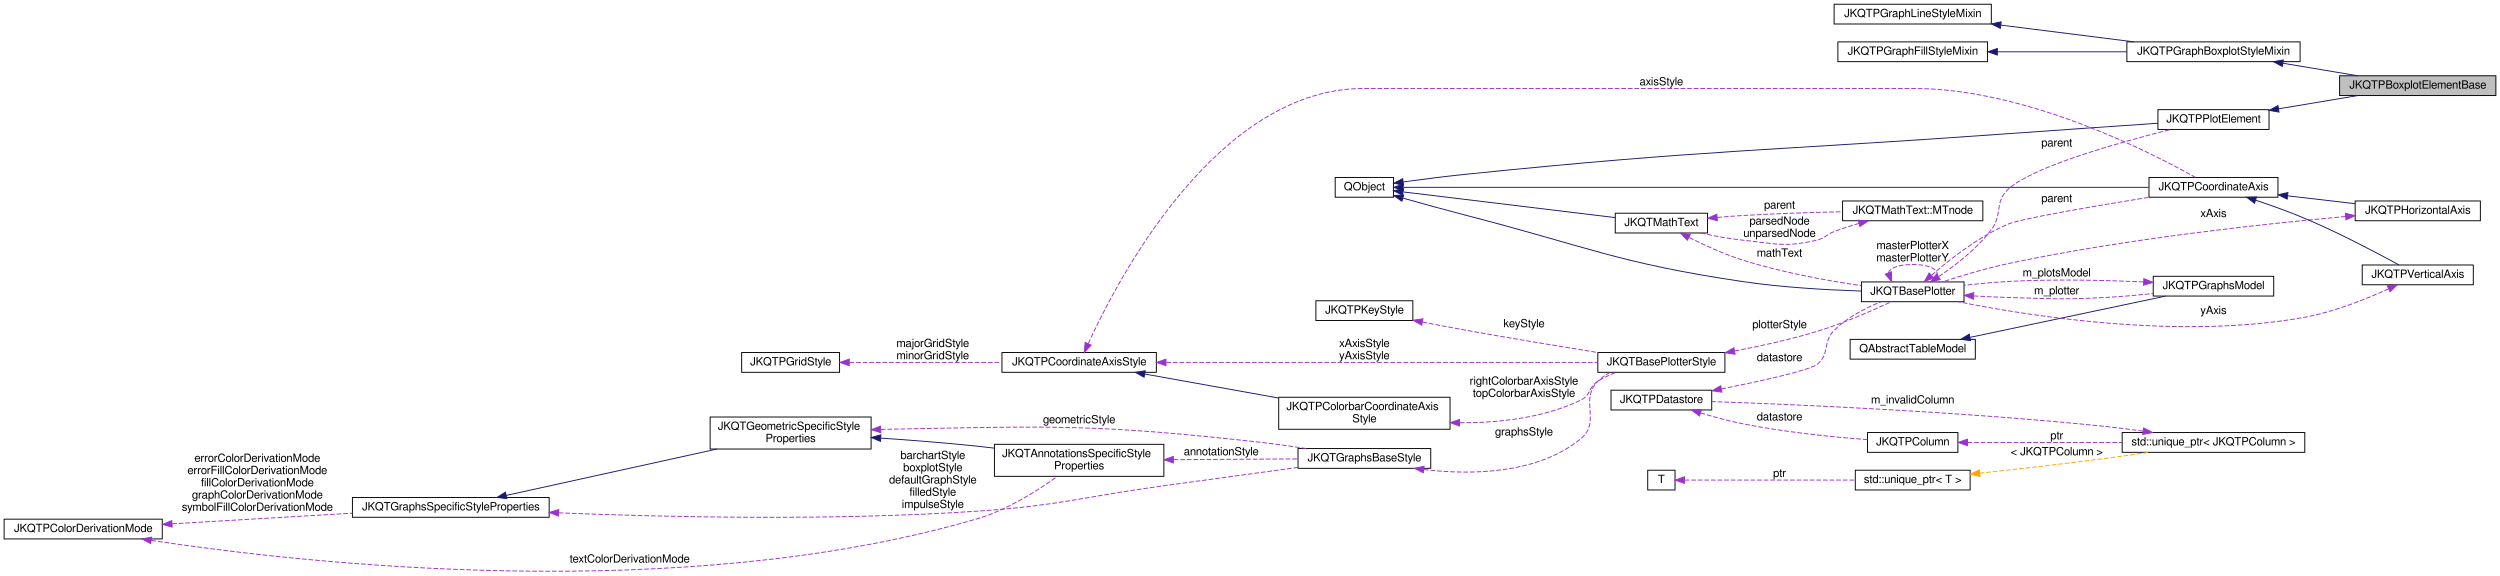
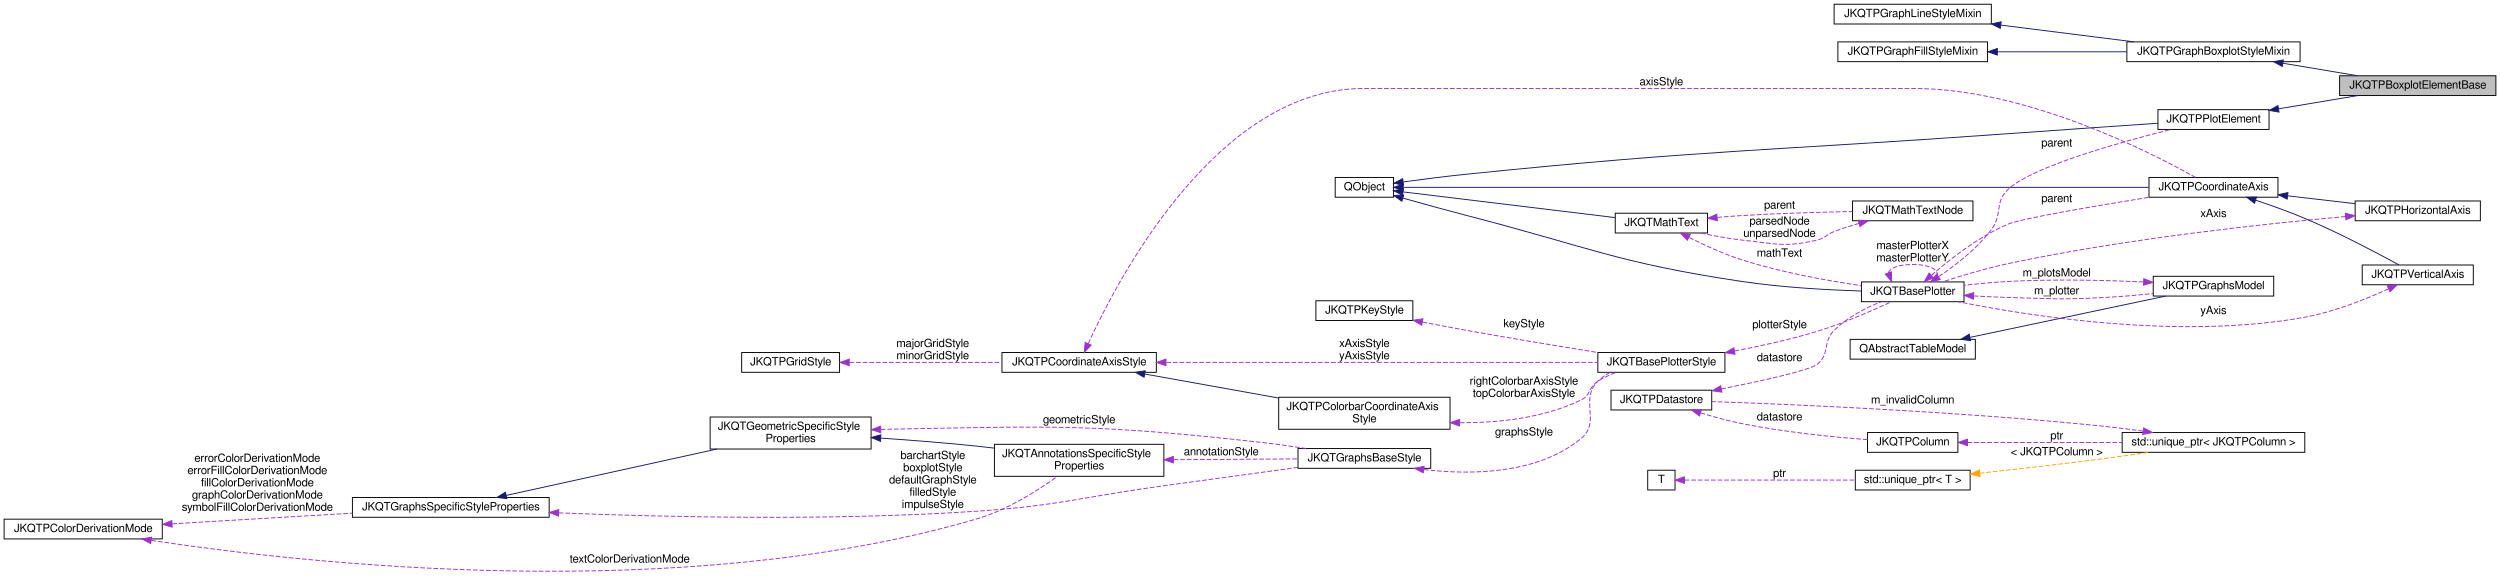
<svg xmlns="http://www.w3.org/2000/svg" xmlns:xlink="http://www.w3.org/1999/xlink" width="2655pt" height="611pt" viewBox="0.00 0.00 2655.00 611.17">
  <g id="graph0" class="graph" transform="scale(1 1) rotate(0) translate(4 607.17)">
    <g id="node1" class="node">
      <g id="a_node1">
        <a xlink:title="Tbaseclass for a single (notched) boxplot as a &quot;geometric element&quot;, where the data is directly given ...">
          <polygon fill="#bfbfbf" stroke="black" points="2481,-505.67 2481,-526.67 2647,-526.67 2647,-505.67 2481,-505.67" />
          <text text-anchor="middle" x="2564" y="-513.07" font-family="FreeSans" font-size="12.00">JKQTPBoxplotElementBase</text>
        </a>
      </g>
    </g>
    <g id="node2" class="node">
      <g id="a_node2">
        <a xlink:href="class_j_k_q_t_p_plot_element.html" target="_top" xlink:title="this virtual base class of every element, which is part of a JKQTPlotter plot and may appear in its k...">
          <polygon fill="none" stroke="black" points="2288,-469.67 2288,-490.67 2406,-490.67 2406,-469.67 2288,-469.67" />
          <text text-anchor="middle" x="2347" y="-477.07" font-family="FreeSans" font-size="12.00">JKQTPPlotElement</text>
        </a>
      </g>
    </g>
    <g id="edge1" class="edge">
      <path fill="none" stroke="midnightblue" d="M2416.29,-491.6C2443.2,-496.11 2473.9,-501.25 2500.25,-505.66" />
      <polygon fill="midnightblue" stroke="midnightblue" points="2416.62,-488.11 2406.18,-489.91 2415.47,-495.01 2416.62,-488.11" />
    </g>
    <g id="node3" class="node">
      <g id="a_node3">
        <a xlink:title=" ">
          <polygon fill="none" stroke="black" points="1414,-397.67 1414,-418.67 1476,-418.67 1476,-397.67 1414,-397.67" />
          <text text-anchor="middle" x="1445" y="-405.07" font-family="FreeSans" font-size="12.00">QObject</text>
        </a>
      </g>
    </g>
    <g id="edge2" class="edge">
      <path fill="none" stroke="midnightblue" d="M1486.34,-413.93C1506.62,-416.68 1531.58,-419.88 1554,-422.17 1808.94,-448.21 1873.39,-446.78 2129,-465.17 2182.86,-469.04 2244.26,-473.27 2287.97,-476.25" />
      <polygon fill="midnightblue" stroke="midnightblue" points="1486.59,-410.43 1476.21,-412.53 1485.64,-417.36 1486.59,-410.43" />
    </g>
    <g id="node4" class="node">
      <g id="a_node4">
        <a xlink:href="class_j_k_q_t_base_plotter.html" target="_top" xlink:title="base class for 2D plotter classes (used by the plotter widget JKQTPlotter)">
          <polygon fill="none" stroke="black" points="1973,-286.67 1973,-307.67 2082,-307.67 2082,-286.67 1973,-286.67" />
          <text text-anchor="middle" x="2027.5" y="-294.07" font-family="FreeSans" font-size="12.00">JKQTBasePlotter</text>
        </a>
      </g>
    </g>
    <g id="edge4" class="edge">
      <path fill="none" stroke="midnightblue" d="M1486.03,-396.68C1506.35,-390.95 1531.44,-384 1554,-378.17 1683.2,-344.75 1714.01,-327.86 1846,-308.17 1888.39,-301.85 1936.89,-299.14 1972.93,-297.99" />
      <polygon fill="midnightblue" stroke="midnightblue" points="1484.85,-393.38 1476.18,-399.47 1486.76,-400.11 1484.85,-393.38" />
    </g>
    <g id="node15" class="node">
      <g id="a_node15">
        <a xlink:href="class_j_k_q_t_math_text.html" target="_top" xlink:title="this class parses a LaTeX string and can then draw the contained text/equation onto a QPainter">
          <polygon fill="none" stroke="black" points="1711.5,-359.67 1711.5,-380.67 1809.5,-380.67 1809.5,-359.67 1711.5,-359.67" />
          <text text-anchor="middle" x="1760.5" y="-367.07" font-family="FreeSans" font-size="12.00">JKQTMathText</text>
        </a>
      </g>
    </g>
    <g id="edge20" class="edge">
      <path fill="none" stroke="midnightblue" d="M1486.23,-403.29C1543.8,-396.31 1649.53,-383.5 1711.24,-376.02" />
      <polygon fill="midnightblue" stroke="midnightblue" points="1485.57,-399.85 1476.06,-404.52 1486.41,-406.8 1485.57,-399.85" />
    </g>
    <g id="node20" class="node">
      <g id="a_node20">
        <a xlink:href="class_j_k_q_t_p_coordinate_axis.html" target="_top" xlink:title="this virtual class is the base for any type of coordinate axis, to be drawn by JKQTBasePlotter.">
          <polygon fill="none" stroke="black" points="2278.5,-397.67 2278.5,-418.67 2415.5,-418.67 2415.5,-397.67 2278.5,-397.67" />
          <text text-anchor="middle" x="2347" y="-405.07" font-family="FreeSans" font-size="12.00">JKQTPCoordinateAxis</text>
        </a>
      </g>
    </g>
    <g id="edge28" class="edge">
      <path fill="none" stroke="midnightblue" d="M1486.58,-408.17C1628.12,-408.17 2100.98,-408.17 2278.18,-408.17" />
      <polygon fill="midnightblue" stroke="midnightblue" points="1486.2,-404.67 1476.2,-408.17 1486.2,-411.67 1486.2,-404.67" />
    </g>
    <g id="edge3" class="edge">
      <path fill="none" stroke="#9a32cd" stroke-dasharray="5,2" d="M2055.23,-313.44C2072.99,-325.37 2095.76,-342.97 2111,-363.17 2123.48,-379.71 2113.86,-392.02 2129,-406.17 2154.38,-429.88 2245.98,-455.65 2301.74,-469.65" />
      <polygon fill="#9a32cd" stroke="#9a32cd" points="2056.75,-310.26 2046.46,-307.73 2052.93,-316.12 2056.75,-310.26" />
      <text text-anchor="middle" x="2180.5" y="-451.57" font-family="FreeSans" font-size="12.00"> parent</text>
    </g>
    <g id="edge39" class="edge">
      <path fill="none" stroke="#9a32cd" stroke-dasharray="5,2" d="M2001.56,-317.22C2003.26,-322.33 2011.91,-326.17 2027.5,-326.17 2051.84,-326.17 2059.25,-316.82 2049.74,-307.88" />
      <polygon fill="#9a32cd" stroke="#9a32cd" points="2004.84,-318.46 2005.26,-307.88 1998.33,-315.89 2004.84,-318.46" />
      <text text-anchor="middle" x="2027.5" y="-342.57" font-family="FreeSans" font-size="12.00"> masterPlotterX</text>
      <text text-anchor="middle" x="2027.5" y="-329.57" font-family="FreeSans" font-size="12.00">masterPlotterY</text>
    </g>
    <g id="node17" class="node">
      <g id="a_node17">
        <a xlink:href="class_j_k_q_t_p_graphs_model.html" target="_top" xlink:title="data model with all plots ina JKQTBasePlotter (+ allows to switch them visible/invisible)">
          <polygon fill="none" stroke="black" points="2283,-292.67 2283,-313.67 2411,-313.67 2411,-292.67 2283,-292.67" />
          <text text-anchor="middle" x="2347" y="-300.07" font-family="FreeSans" font-size="12.00">JKQTPGraphsModel</text>
        </a>
      </g>
    </g>
    <g id="edge25" class="edge">
      <path fill="none" stroke="#9a32cd" stroke-dasharray="5,2" d="M2092.29,-292.79C2104.47,-292.11 2117.13,-291.52 2129,-291.17 2174.76,-289.8 2186.29,-288.77 2232,-291.17 2248.5,-292.03 2266.28,-293.6 2282.78,-295.32" />
      <polygon fill="#9a32cd" stroke="#9a32cd" points="2091.98,-289.3 2082.2,-293.37 2092.38,-296.29 2091.98,-289.3" />
      <text text-anchor="middle" x="2180.5" y="-294.57" font-family="FreeSans" font-size="12.00"> m_plotter</text>
    </g>
    <g id="edge29" class="edge">
      <path fill="none" stroke="#9a32cd" stroke-dasharray="5,2" d="M2047.48,-314.77C2066.59,-331.47 2097.65,-355.92 2129,-369.17 2142.75,-374.98 2220.32,-388.19 2278.83,-397.62" />
      <polygon fill="#9a32cd" stroke="#9a32cd" points="2049.61,-311.98 2039.82,-307.93 2044.94,-317.2 2049.61,-311.98" />
      <text text-anchor="middle" x="2180.5" y="-392.57" font-family="FreeSans" font-size="12.00"> parent</text>
    </g>
    <g id="node5" class="node">
      <g id="a_node5">
        <a xlink:href="class_j_k_q_t_base_plotter_style.html" target="_top" xlink:title="Support Class for JKQTBasePlotter, which summarizes all properties that define the visual styling of ...">
          <polygon fill="none" stroke="black" points="1693,-211.67 1693,-232.67 1828,-232.67 1828,-211.67 1693,-211.67" />
          <text text-anchor="middle" x="1760.5" y="-219.07" font-family="FreeSans" font-size="12.00">JKQTBasePlotterStyle</text>
        </a>
      </g>
    </g>
    <g id="edge5" class="edge">
      <path fill="none" stroke="#9a32cd" stroke-dasharray="5,2" d="M1838.38,-234.33C1866.27,-239.6 1897.84,-246.55 1926,-255.17 1953.85,-263.69 1984.56,-277.16 2004.61,-286.54" />
      <polygon fill="#9a32cd" stroke="#9a32cd" points="1838.75,-230.84 1828.28,-232.47 1837.48,-237.72 1838.75,-230.84" />
      <text text-anchor="middle" x="1886" y="-258.57" font-family="FreeSans" font-size="12.00"> plotterStyle</text>
    </g>
    <g id="node6" class="node">
      <g id="a_node6">
        <a xlink:href="class_j_k_q_t_p_key_style.html" target="_top" xlink:title="Support Class for JKQTBasePlotter, which summarizes all properties that define the visual styling of ...">
          <polygon fill="none" stroke="black" points="1393.5,-266.67 1393.5,-287.67 1496.5,-287.67 1496.5,-266.67 1393.5,-266.67" />
          <text text-anchor="middle" x="1445" y="-274.07" font-family="FreeSans" font-size="12.00">JKQTPKeyStyle</text>
        </a>
      </g>
    </g>
    <g id="edge6" class="edge">
      <path fill="none" stroke="#9a32cd" stroke-dasharray="5,2" d="M1506.71,-265.05C1522.12,-262.06 1538.66,-258.93 1554,-256.17 1600.27,-247.84 1652.54,-239.21 1692.78,-232.72" />
      <polygon fill="#9a32cd" stroke="#9a32cd" points="1505.91,-261.64 1496.77,-266.99 1507.25,-268.51 1505.91,-261.64" />
      <text text-anchor="middle" x="1614.5" y="-259.57" font-family="FreeSans" font-size="12.00"> keyStyle</text>
    </g>
    <g id="node7" class="node">
      <g id="a_node7">
        <a xlink:href="class_j_k_q_t_p_coordinate_axis_style.html" target="_top" xlink:title="Support Class for JKQTPCoordinateAxis, which summarizes all properties that define the visual styling...">
          <polygon fill="none" stroke="black" points="1060,-211.67 1060,-232.67 1224,-232.67 1224,-211.67 1060,-211.67" />
          <text text-anchor="middle" x="1142" y="-219.07" font-family="FreeSans" font-size="12.00">JKQTPCoordinateAxisStyle</text>
        </a>
      </g>
    </g>
    <g id="edge7" class="edge">
      <path fill="none" stroke="#9a32cd" stroke-dasharray="5,2" d="M1234.57,-222.17C1359.91,-222.17 1581.95,-222.17 1692.74,-222.17" />
      <polygon fill="#9a32cd" stroke="#9a32cd" points="1234.23,-218.67 1224.23,-222.17 1234.23,-225.67 1234.23,-218.67" />
      <text text-anchor="middle" x="1445" y="-238.57" font-family="FreeSans" font-size="12.00"> xAxisStyle</text>
      <text text-anchor="middle" x="1445" y="-225.57" font-family="FreeSans" font-size="12.00">yAxisStyle</text>
    </g>
    <g id="node9" class="node">
      <g id="a_node9">
        <a xlink:href="class_j_k_q_t_p_colorbar_coordinate_axis_style.html" target="_top" xlink:title="Support Class for JKQTPCoordinateAxis, which summarizes all properties that define the visual styling...">
          <polygon fill="none" stroke="black" points="1354,-151.17 1354,-185.17 1536,-185.17 1536,-151.17 1354,-151.17" />
          <text text-anchor="start" x="1362" y="-171.57" font-family="FreeSans" font-size="12.00">JKQTPColorbarCoordinateAxis</text>
          <text text-anchor="middle" x="1445" y="-158.57" font-family="FreeSans" font-size="12.00">Style</text>
        </a>
      </g>
    </g>
    <g id="edge10" class="edge">
      <path fill="none" stroke="midnightblue" d="M1211.65,-209.85C1253.83,-202.28 1308.35,-192.5 1353.98,-184.32" />
      <polygon fill="midnightblue" stroke="midnightblue" points="1210.98,-206.42 1201.75,-211.63 1212.21,-213.31 1210.98,-206.42" />
    </g>
    <g id="edge30" class="edge">
      <path fill="none" stroke="#9a32cd" stroke-dasharray="5,2" d="M1151.66,-242.17C1181.64,-307.92 1287.73,-513.17 1444,-513.17 1444,-513.17 1444,-513.17 2028.5,-513.17 2147.81,-513.17 2280.16,-445.51 2327.74,-418.81" />
      <polygon fill="#9a32cd" stroke="#9a32cd" points="1154.78,-240.57 1147.51,-232.87 1148.39,-243.43 1154.78,-240.57" />
      <text text-anchor="middle" x="1760.5" y="-516.57" font-family="FreeSans" font-size="12.00"> axisStyle</text>
    </g>
    <g id="node8" class="node">
      <g id="a_node8">
        <a xlink:href="class_j_k_q_t_p_grid_style.html" target="_top" xlink:title="Support Class for JKQTPCoordinateAxis, and summarizes all properties that define the visual styling o...">
          <polygon fill="none" stroke="black" points="783.5,-211.67 783.5,-232.67 887.5,-232.67 887.5,-211.67 783.5,-211.67" />
          <text text-anchor="middle" x="835.5" y="-219.07" font-family="FreeSans" font-size="12.00">JKQTPGridStyle</text>
        </a>
      </g>
    </g>
    <g id="edge8" class="edge">
      <path fill="none" stroke="#9a32cd" stroke-dasharray="5,2" d="M898.06,-222.17C944.67,-222.17 1009.11,-222.17 1059.91,-222.17" />
      <polygon fill="#9a32cd" stroke="#9a32cd" points="897.81,-218.67 887.81,-222.17 897.81,-225.67 897.81,-218.67" />
      <text text-anchor="middle" x="986.5" y="-238.57" font-family="FreeSans" font-size="12.00"> majorGridStyle</text>
      <text text-anchor="middle" x="986.5" y="-225.57" font-family="FreeSans" font-size="12.00">minorGridStyle</text>
    </g>
    <g id="edge9" class="edge">
      <path fill="none" stroke="#9a32cd" stroke-dasharray="5,2" d="M1546.32,-158.06C1587.97,-157.9 1635.64,-163.18 1675,-182.17 1685.77,-187.36 1682.9,-195.76 1693,-202.17 1699.01,-205.98 1705.78,-209.09 1712.64,-211.63" />
      <polygon fill="#9a32cd" stroke="#9a32cd" points="1546.1,-154.56 1536.15,-158.2 1546.2,-161.56 1546.1,-154.56" />
      <text text-anchor="middle" x="1614.5" y="-198.57" font-family="FreeSans" font-size="12.00"> rightColorbarAxisStyle</text>
      <text text-anchor="middle" x="1614.5" y="-185.57" font-family="FreeSans" font-size="12.00">topColorbarAxisStyle</text>
    </g>
    <g id="node10" class="node">
      <g id="a_node10">
        <a xlink:href="class_j_k_q_t_graphs_base_style.html" target="_top" xlink:title="Support Class for JKQTBasePlotter, which summarizes all properties that define the visual styling of ...">
          <polygon fill="none" stroke="black" points="1374.5,-109.67 1374.5,-130.67 1515.5,-130.67 1515.5,-109.67 1374.5,-109.67" />
          <text text-anchor="middle" x="1445" y="-117.07" font-family="FreeSans" font-size="12.00">JKQTGraphsBaseStyle</text>
        </a>
      </g>
    </g>
    <g id="edge11" class="edge">
      <path fill="none" stroke="#9a32cd" stroke-dasharray="5,2" d="M1508.26,-108.34C1558.79,-102.49 1628.96,-103.35 1675,-141.17 1696.84,-159.11 1673.06,-182.13 1693,-202.17 1696.83,-206.01 1701.36,-209.13 1706.24,-211.64" />
      <polygon fill="#9a32cd" stroke="#9a32cd" points="1507.59,-104.9 1498.11,-109.64 1508.47,-111.85 1507.59,-104.9" />
      <text text-anchor="middle" x="1614.5" y="-144.57" font-family="FreeSans" font-size="12.00"> graphsStyle</text>
    </g>
    <g id="node11" class="node">
      <g id="a_node11">
        <a xlink:href="class_j_k_q_t_graphs_specific_style_properties.html" target="_top" xlink:title="Support Class for JKQTBasePlotter, which summarizes all properties that define the visual styling of ...">
          <polygon fill="none" stroke="black" points="370,-57.67 370,-78.67 579,-78.67 579,-57.67 370,-57.67" />
          <text text-anchor="middle" x="474.5" y="-65.07" font-family="FreeSans" font-size="12.00">JKQTGraphsSpecificStyleProperties</text>
        </a>
      </g>
    </g>
    <g id="edge12" class="edge">
      <path fill="none" stroke="#9a32cd" stroke-dasharray="5,2" d="M589.14,-62.38C702.09,-57.8 880.23,-53.73 1034,-64.17 1122.61,-70.18 1144,-79.15 1232,-91.17 1279.48,-97.65 1332.94,-104.97 1374.3,-110.63" />
      <polygon fill="#9a32cd" stroke="#9a32cd" points="588.94,-58.88 579.09,-62.8 589.23,-65.88 588.94,-58.88" />
      <text text-anchor="middle" x="986.5" y="-119.57" font-family="FreeSans" font-size="12.00"> barchartStyle</text>
      <text text-anchor="middle" x="986.5" y="-106.57" font-family="FreeSans" font-size="12.00">boxplotStyle</text>
      <text text-anchor="middle" x="986.5" y="-93.57" font-family="FreeSans" font-size="12.00">defaultGraphStyle</text>
      <text text-anchor="middle" x="986.5" y="-80.57" font-family="FreeSans" font-size="12.00">filledStyle</text>
      <text text-anchor="middle" x="986.5" y="-67.57" font-family="FreeSans" font-size="12.00">impulseStyle</text>
    </g>
    <g id="node13" class="node">
      <g id="a_node13">
        <a xlink:href="class_j_k_q_t_geometric_specific_style_properties.html" target="_top" xlink:title="Support Class for JKQTBasePlotter, which summarizes all properties that define the visual styling of ...">
          <polygon fill="none" stroke="black" points="750,-130.17 750,-164.17 921,-164.17 921,-130.17 750,-130.17" />
          <text text-anchor="start" x="758" y="-150.57" font-family="FreeSans" font-size="12.00">JKQTGeometricSpecificStyle</text>
          <text text-anchor="middle" x="835.5" y="-137.57" font-family="FreeSans" font-size="12.00">Properties</text>
        </a>
      </g>
    </g>
    <g id="edge15" class="edge">
      <path fill="none" stroke="midnightblue" d="M533.35,-80.9C594.11,-94.27 689.98,-115.37 757.19,-130.16" />
      <polygon fill="midnightblue" stroke="midnightblue" points="534.06,-77.47 523.54,-78.74 532.56,-84.31 534.06,-77.47" />
    </g>
    <g id="node12" class="node">
      <g id="a_node12">
        <a xlink:href="struct_j_k_q_t_p_color_derivation_mode.html" target="_top" xlink:title="Specifies how a fill-color is derived from a given color.">
          <polygon fill="none" stroke="black" points="0,-34.67 0,-55.67 168,-55.67 168,-34.67 0,-34.67" />
          <text text-anchor="middle" x="84" y="-42.07" font-family="FreeSans" font-size="12.00">JKQTPColorDerivationMode</text>
        </a>
      </g>
    </g>
    <g id="edge13" class="edge">
      <path fill="none" stroke="#9a32cd" stroke-dasharray="5,2" d="M178.55,-50.71C236.27,-54.12 310.37,-58.51 369.86,-62.03" />
      <polygon fill="#9a32cd" stroke="#9a32cd" points="178.53,-47.2 168.34,-50.1 178.12,-54.19 178.53,-47.2" />
      <text text-anchor="middle" x="269" y="-116.57" font-family="FreeSans" font-size="12.00"> errorColorDerivationMode</text>
      <text text-anchor="middle" x="269" y="-103.57" font-family="FreeSans" font-size="12.00">errorFillColorDerivationMode</text>
      <text text-anchor="middle" x="269" y="-90.57" font-family="FreeSans" font-size="12.00">fillColorDerivationMode</text>
      <text text-anchor="middle" x="269" y="-77.57" font-family="FreeSans" font-size="12.00">graphColorDerivationMode</text>
      <text text-anchor="middle" x="269" y="-64.57" font-family="FreeSans" font-size="12.00">symbolFillColorDerivationMode</text>
    </g>
    <g id="node14" class="node">
      <g id="a_node14">
        <a xlink:href="class_j_k_q_t_annotations_specific_style_properties.html" target="_top" xlink:title="Support Class for JKQTBasePlotter, which summarizes all properties that define the visual styling of ...">
          <polygon fill="none" stroke="black" points="1052,-101.17 1052,-135.17 1232,-135.17 1232,-101.17 1052,-101.17" />
          <text text-anchor="start" x="1060" y="-121.57" font-family="FreeSans" font-size="12.00">JKQTAnnotationsSpecificStyle</text>
          <text text-anchor="middle" x="1142" y="-108.57" font-family="FreeSans" font-size="12.00">Properties</text>
        </a>
      </g>
    </g>
    <g id="edge18" class="edge">
      <path fill="none" stroke="#9a32cd" stroke-dasharray="5,2" d="M156.61,-33.09C317.5,-8.7 718.24,36.6 1034,-56.17 1065.72,-65.49 1098,-86.03 1118.68,-100.92" />
      <polygon fill="#9a32cd" stroke="#9a32cd" points="155.71,-29.68 146.36,-34.66 156.77,-36.6 155.71,-29.68" />
      <text text-anchor="middle" x="664.5" y="-9.57" font-family="FreeSans" font-size="12.00"> textColorDerivationMode</text>
    </g>
    <g id="edge14" class="edge">
      <path fill="none" stroke="#9a32cd" stroke-dasharray="5,2" d="M931.31,-151C933.9,-151.06 936.47,-151.12 939,-151.17 1115.52,-154.61 1160.55,-156.84 1336,-137.17 1351.37,-135.44 1367.9,-133.09 1383.3,-130.69" />
      <polygon fill="#9a32cd" stroke="#9a32cd" points="931.32,-147.5 921.23,-150.73 931.14,-154.5 931.32,-147.5" />
      <text text-anchor="middle" x="1142" y="-157.57" font-family="FreeSans" font-size="12.00"> geometricStyle</text>
    </g>
    <g id="edge17" class="edge">
      <path fill="none" stroke="midnightblue" d="M931.17,-141.78C963.8,-139.57 1000.54,-136.69 1034,-133.17 1039.78,-132.56 1045.73,-131.88 1051.73,-131.15" />
      <polygon fill="midnightblue" stroke="midnightblue" points="930.93,-138.29 921.19,-142.44 931.4,-145.27 930.93,-138.29" />
    </g>
    <g id="edge16" class="edge">
      <path fill="none" stroke="#9a32cd" stroke-dasharray="5,2" d="M1242.34,-118.83C1285.52,-119.11 1335.07,-119.44 1374.25,-119.7" />
      <polygon fill="#9a32cd" stroke="#9a32cd" points="1242.11,-115.33 1232.09,-118.76 1242.06,-122.33 1242.11,-115.33" />
      <text text-anchor="middle" x="1293" y="-123.57" font-family="FreeSans" font-size="12.00"> annotationStyle</text>
    </g>
    <g id="edge19" class="edge">
      <path fill="none" stroke="#9a32cd" stroke-dasharray="5,2" d="M1790.1,-354.82C1806.15,-346.76 1826.75,-337.32 1846,-331.17 1887.61,-317.87 1936.38,-309.07 1972.73,-303.76" />
      <polygon fill="#9a32cd" stroke="#9a32cd" points="1788.06,-351.94 1780.76,-359.62 1791.25,-358.17 1788.06,-351.94" />
      <text text-anchor="middle" x="1886" y="-334.57" font-family="FreeSans" font-size="12.00"> mathText</text>
    </g>
    <g id="node16" class="node">
      <g id="a_node16">
-         <a xlink:href="class_j_k_q_t_math_text_1_1_m_tnode.html" target="_top" xlink:title="subclass representing one node in the syntax tree">
-           <polygon fill="none" stroke="black" points="1953,-372.67 1953,-393.67 2102,-393.67 2102,-372.67 1953,-372.67" />
-           <text text-anchor="middle" x="2027.5" y="-380.07" font-family="FreeSans" font-size="12.00">JKQTMathText::MTnode</text>
+         <a xlink:href="class_j_k_q_t_math_text_node.html" target="_top" xlink:title="subclass representing one node in the syntax tree">
+           <polygon fill="none" stroke="black" points="1963.5,-372.67 1963.5,-393.67 2091.5,-393.67 2091.5,-372.67 1963.5,-372.67" />
+           <text text-anchor="middle" x="2027.5" y="-380.07" font-family="FreeSans" font-size="12.00">JKQTMathTextNode</text>
        </a>
      </g>
    </g>
    <g id="edge22" class="edge">
-       <path fill="none" stroke="#9a32cd" stroke-dasharray="5,2" d="M1819.87,-376.21C1828.62,-376.96 1837.54,-377.65 1846,-378.17 1881.05,-380.31 1919.97,-381.53 1952.68,-382.23" />
+       <path fill="none" stroke="#9a32cd" stroke-dasharray="5,2" d="M1819.87,-376.21C1828.62,-376.96 1837.54,-377.65 1846,-378.17 1884.96,-380.55 1928.71,-381.8 1963.39,-382.45" />
      <polygon fill="#9a32cd" stroke="#9a32cd" points="1819.99,-372.7 1809.72,-375.29 1819.36,-379.67 1819.99,-372.7" />
      <text text-anchor="middle" x="1886" y="-385.57" font-family="FreeSans" font-size="12.00"> parent</text>
    </g>
    <g id="edge21" class="edge">
      <path fill="none" stroke="#9a32cd" stroke-dasharray="5,2" d="M1970.52,-369.89C1961.55,-367.29 1952.45,-364.37 1944,-361.17 1935.64,-358 1934.71,-354.22 1926,-352.17 1891.4,-344 1881.36,-348.44 1846,-352.17 1831.68,-353.68 1816.22,-356.58 1802.48,-359.63" />
      <polygon fill="#9a32cd" stroke="#9a32cd" points="1969.58,-373.26 1980.16,-372.58 1971.46,-366.52 1969.58,-373.26" />
      <text text-anchor="middle" x="1886" y="-368.57" font-family="FreeSans" font-size="12.00"> parsedNode</text>
      <text text-anchor="middle" x="1886" y="-355.57" font-family="FreeSans" font-size="12.00">unparsedNode</text>
    </g>
    <g id="edge23" class="edge">
      <path fill="none" stroke="#9a32cd" stroke-dasharray="5,2" d="M2272.66,-307.68C2230.59,-309.56 2176.8,-310.78 2129,-308.17 2113.75,-307.34 2097.26,-305.8 2082.13,-304.13" />
      <polygon fill="#9a32cd" stroke="#9a32cd" points="2272.99,-311.17 2282.81,-307.2 2272.66,-304.18 2272.99,-311.17" />
      <text text-anchor="middle" x="2180.5" y="-313.57" font-family="FreeSans" font-size="12.00"> m_plotsModel</text>
    </g>
    <g id="node18" class="node">
      <g id="a_node18">
        <a xlink:title=" ">
          <polygon fill="none" stroke="black" points="1961,-225.67 1961,-246.67 2094,-246.67 2094,-225.67 1961,-225.67" />
          <text text-anchor="middle" x="2027.5" y="-233.07" font-family="FreeSans" font-size="12.00">QAbstractTableModel</text>
        </a>
      </g>
    </g>
    <g id="edge24" class="edge">
      <path fill="none" stroke="midnightblue" d="M2088.55,-248.84C2148.6,-261.51 2239.87,-280.77 2296.07,-292.63" />
      <polygon fill="midnightblue" stroke="midnightblue" points="2088.97,-245.35 2078.46,-246.71 2087.52,-252.2 2088.97,-245.35" />
    </g>
    <g id="node19" class="node">
      <g id="a_node19">
        <a xlink:href="class_j_k_q_t_p_horizontal_axis.html" target="_top" xlink:title="implements a horizontal axis, based on JKQTPCoordinateAxis (for most of documentation: see JKQTPCoord...">
          <polygon fill="none" stroke="black" points="2497.5,-372.67 2497.5,-393.67 2630.5,-393.67 2630.5,-372.67 2497.5,-372.67" />
          <text text-anchor="middle" x="2564" y="-380.07" font-family="FreeSans" font-size="12.00">JKQTPHorizontalAxis</text>
        </a>
      </g>
    </g>
    <g id="edge26" class="edge">
      <path fill="none" stroke="#9a32cd" stroke-dasharray="5,2" d="M2487.31,-377.14C2400.22,-369.34 2253.21,-353.54 2129,-327.17 2105.31,-322.14 2079.11,-314.24 2059.4,-307.81" />
      <polygon fill="#9a32cd" stroke="#9a32cd" points="2487.1,-380.64 2497.37,-378.03 2487.72,-373.66 2487.1,-380.64" />
      <text text-anchor="middle" x="2347" y="-376.57" font-family="FreeSans" font-size="12.00"> xAxis</text>
    </g>
    <g id="edge27" class="edge">
      <path fill="none" stroke="midnightblue" d="M2425.67,-399.14C2449.2,-396.4 2474.8,-393.42 2497.45,-390.79" />
      <polygon fill="midnightblue" stroke="midnightblue" points="2425.26,-395.66 2415.73,-400.29 2426.07,-402.61 2425.26,-395.66" />
    </g>
    <g id="node21" class="node">
      <g id="a_node21">
        <a xlink:href="class_j_k_q_t_p_vertical_axis.html" target="_top" xlink:title="implements a vertical axis, based on JKQTPCoordinateAxis (for most of documentation: see JKQTPCoordin...">
          <polygon fill="none" stroke="black" points="2505,-304.67 2505,-325.67 2623,-325.67 2623,-304.67 2505,-304.67" />
          <text text-anchor="middle" x="2564" y="-312.07" font-family="FreeSans" font-size="12.00">JKQTPVerticalAxis</text>
        </a>
      </g>
    </g>
    <g id="edge32" class="edge">
      <path fill="none" stroke="midnightblue" d="M2392.11,-394.4C2408.58,-388.9 2427.32,-382.2 2444,-375.17 2480.24,-359.89 2520.83,-338.44 2544,-325.76" />
      <polygon fill="midnightblue" stroke="midnightblue" points="2390.59,-391.22 2382.19,-397.67 2392.78,-397.87 2390.59,-391.22" />
    </g>
    <g id="edge31" class="edge">
      <path fill="none" stroke="#9a32cd" stroke-dasharray="5,2" d="M2533.06,-300.38C2509.51,-289.6 2475.51,-275.93 2444,-270.17 2312.09,-246.06 2153.19,-271.07 2075.67,-286.67" />
      <polygon fill="#9a32cd" stroke="#9a32cd" points="2531.63,-303.57 2542.17,-304.64 2534.6,-297.23 2531.63,-303.57" />
      <text text-anchor="middle" x="2347" y="-273.57" font-family="FreeSans" font-size="12.00"> yAxis</text>
    </g>
    <g id="node22" class="node">
      <g id="a_node22">
        <a xlink:href="class_j_k_q_t_p_datastore.html" target="_top" xlink:title="This class manages data columns (with entries of type double ), used by JKQTPlotter/JKQTBasePlotter t...">
          <polygon fill="none" stroke="black" points="1707,-171.67 1707,-192.67 1814,-192.67 1814,-171.67 1707,-171.67" />
          <text text-anchor="middle" x="1760.5" y="-179.07" font-family="FreeSans" font-size="12.00">JKQTPDatastore</text>
        </a>
      </g>
    </g>
    <g id="edge33" class="edge">
      <path fill="none" stroke="#9a32cd" stroke-dasharray="5,2" d="M1824.25,-193.99C1867.17,-202.54 1917.75,-213.67 1926,-220.17 1940.05,-231.24 1931.34,-243.53 1944,-256.17 1957.81,-269.95 1977.2,-279.91 1993.71,-286.55" />
      <polygon fill="#9a32cd" stroke="#9a32cd" points="1824.87,-190.55 1814.38,-192.05 1823.51,-197.42 1824.87,-190.55" />
      <text text-anchor="middle" x="1886" y="-223.57" font-family="FreeSans" font-size="12.00"> datastore</text>
    </g>
    <g id="node24" class="node">
      <g id="a_node24">
        <a xlink:href="class_j_k_q_t_p_column.html" target="_top" xlink:title="internally stores information about one data column. See JKQTPDatastore for more information.">
          <polygon fill="none" stroke="black" points="1979.5,-126.67 1979.5,-147.67 2075.5,-147.67 2075.5,-126.67 1979.5,-126.67" />
          <text text-anchor="middle" x="2027.5" y="-134.07" font-family="FreeSans" font-size="12.00">JKQTPColumn</text>
        </a>
      </g>
    </g>
    <g id="edge36" class="edge">
      <path fill="none" stroke="#9a32cd" stroke-dasharray="5,2" d="M1802.15,-168.55C1815.94,-164.36 1831.52,-160.09 1846,-157.17 1890.81,-148.13 1942.77,-142.91 1979.4,-140.09" />
      <polygon fill="#9a32cd" stroke="#9a32cd" points="1800.98,-165.25 1792.47,-171.57 1803.06,-171.94 1800.98,-165.25" />
      <text text-anchor="middle" x="1886" y="-160.57" font-family="FreeSans" font-size="12.00"> datastore</text>
    </g>
    <g id="node23" class="node">
      <g id="a_node23">
        <a xlink:title=" ">
          <polygon fill="none" stroke="black" points="2250,-126.67 2250,-147.67 2444,-147.67 2444,-126.67 2250,-126.67" />
          <text text-anchor="middle" x="2347" y="-134.07" font-family="FreeSans" font-size="12.00">std::unique_ptr&lt; JKQTPColumn &gt;</text>
        </a>
      </g>
    </g>
    <g id="edge34" class="edge">
      <path fill="none" stroke="#9a32cd" stroke-dasharray="5,2" d="M2272.13,-149.16C2258.8,-151.04 2245.01,-152.81 2232,-154.17 2080.82,-169.91 1901.32,-177.55 1814.19,-180.56" />
      <polygon fill="#9a32cd" stroke="#9a32cd" points="2272.82,-152.59 2282.22,-147.7 2271.82,-145.67 2272.82,-152.59" />
      <text text-anchor="middle" x="2027.5" y="-178.57" font-family="FreeSans" font-size="12.00"> m_invalidColumn</text>
    </g>
    <g id="edge35" class="edge">
      <path fill="none" stroke="#9a32cd" stroke-dasharray="5,2" d="M2085.7,-137.17C2131.36,-137.17 2196.33,-137.17 2249.93,-137.17" />
      <polygon fill="#9a32cd" stroke="#9a32cd" points="2085.69,-133.67 2075.69,-137.17 2085.69,-140.67 2085.69,-133.67" />
      <text text-anchor="middle" x="2180.5" y="-140.57" font-family="FreeSans" font-size="12.00"> ptr</text>
    </g>
    <g id="node25" class="node">
      <g id="a_node25">
        <a xlink:title=" ">
          <polygon fill="none" stroke="black" points="1966.5,-86.67 1966.5,-107.67 2088.5,-107.67 2088.5,-86.67 1966.5,-86.67" />
          <text text-anchor="middle" x="2027.5" y="-94.07" font-family="FreeSans" font-size="12.00">std::unique_ptr&lt; T &gt;</text>
        </a>
      </g>
    </g>
    <g id="edge37" class="edge">
      <path fill="none" stroke="orange" stroke-dasharray="5,2" d="M2098.67,-104.48C2137.93,-108.72 2187.73,-114.37 2232,-120.17 2246.98,-122.13 2263.04,-124.41 2278.24,-126.66" />
      <polygon fill="orange" stroke="orange" points="2098.99,-100.99 2088.67,-103.4 2098.24,-107.95 2098.99,-100.99" />
      <text text-anchor="middle" x="2180.5" y="-123.57" font-family="FreeSans" font-size="12.00"> &lt; JKQTPColumn &gt;</text>
    </g>
    <g id="node26" class="node">
      <g id="a_node26">
        <a xlink:title=" ">
          <polygon fill="none" stroke="black" points="1746,-86.67 1746,-107.67 1775,-107.67 1775,-86.67 1746,-86.67" />
          <text text-anchor="middle" x="1760.5" y="-94.07" font-family="FreeSans" font-size="12.00">T</text>
        </a>
      </g>
    </g>
    <g id="edge38" class="edge">
      <path fill="none" stroke="#9a32cd" stroke-dasharray="5,2" d="M1785.21,-97.17C1825.62,-97.17 1909.05,-97.17 1966.38,-97.17" />
      <polygon fill="#9a32cd" stroke="#9a32cd" points="1785.01,-93.67 1775.01,-97.17 1785.01,-100.67 1785.01,-93.67" />
      <text text-anchor="middle" x="1886" y="-100.57" font-family="FreeSans" font-size="12.00"> ptr</text>
    </g>
    <g id="node27" class="node">
      <g id="a_node27">
        <a xlink:href="class_j_k_q_t_p_graph_boxplot_style_mixin.html" target="_top" xlink:title="Styling Mix-In for Boxplots.">
          <polygon fill="none" stroke="black" points="2255,-541.67 2255,-562.67 2439,-562.67 2439,-541.67 2255,-541.67" />
          <text text-anchor="middle" x="2347" y="-549.07" font-family="FreeSans" font-size="12.00">JKQTPGraphBoxplotStyleMixin</text>
        </a>
      </g>
    </g>
    <g id="edge40" class="edge">
      <path fill="none" stroke="midnightblue" d="M2420.85,-539.97C2446.59,-535.66 2475.31,-530.85 2500.16,-526.69" />
      <polygon fill="midnightblue" stroke="midnightblue" points="2420.05,-536.55 2410.76,-541.66 2421.21,-543.46 2420.05,-536.55" />
    </g>
    <g id="node28" class="node">
      <g id="a_node28">
        <a xlink:href="class_j_k_q_t_p_graph_line_style_mixin.html" target="_top" xlink:title="This Mix-In class provides setter/getter methods, storage and other facilities for the graph line sty...">
          <polygon fill="none" stroke="black" points="1944,-581.67 1944,-602.67 2111,-602.67 2111,-581.67 1944,-581.67" />
          <text text-anchor="middle" x="2027.5" y="-589.07" font-family="FreeSans" font-size="12.00">JKQTPGraphLineStyleMixin</text>
        </a>
      </g>
    </g>
    <g id="edge41" class="edge">
      <path fill="none" stroke="midnightblue" d="M2121.08,-580.5C2165.77,-574.87 2218.99,-568.17 2262.44,-562.69" />
      <polygon fill="midnightblue" stroke="midnightblue" points="2120.57,-577.04 2111.09,-581.76 2121.45,-583.99 2120.57,-577.04" />
    </g>
    <g id="node29" class="node">
      <g id="a_node29">
        <a xlink:href="class_j_k_q_t_p_graph_fill_style_mixin.html" target="_top" xlink:title="This Mix-In class provides setter/getter methods, storage and other facilities for the graph filling ...">
          <polygon fill="none" stroke="black" points="1948,-541.67 1948,-562.67 2107,-562.67 2107,-541.67 1948,-541.67" />
          <text text-anchor="middle" x="2027.5" y="-549.07" font-family="FreeSans" font-size="12.00">JKQTPGraphFillStyleMixin</text>
        </a>
      </g>
    </g>
    <g id="edge42" class="edge">
      <path fill="none" stroke="midnightblue" d="M2117.53,-552.17C2160.39,-552.17 2211.72,-552.17 2254.86,-552.17" />
      <polygon fill="midnightblue" stroke="midnightblue" points="2117.39,-548.67 2107.39,-552.17 2117.39,-555.67 2117.39,-548.67" />
    </g>
  </g>
</svg>
